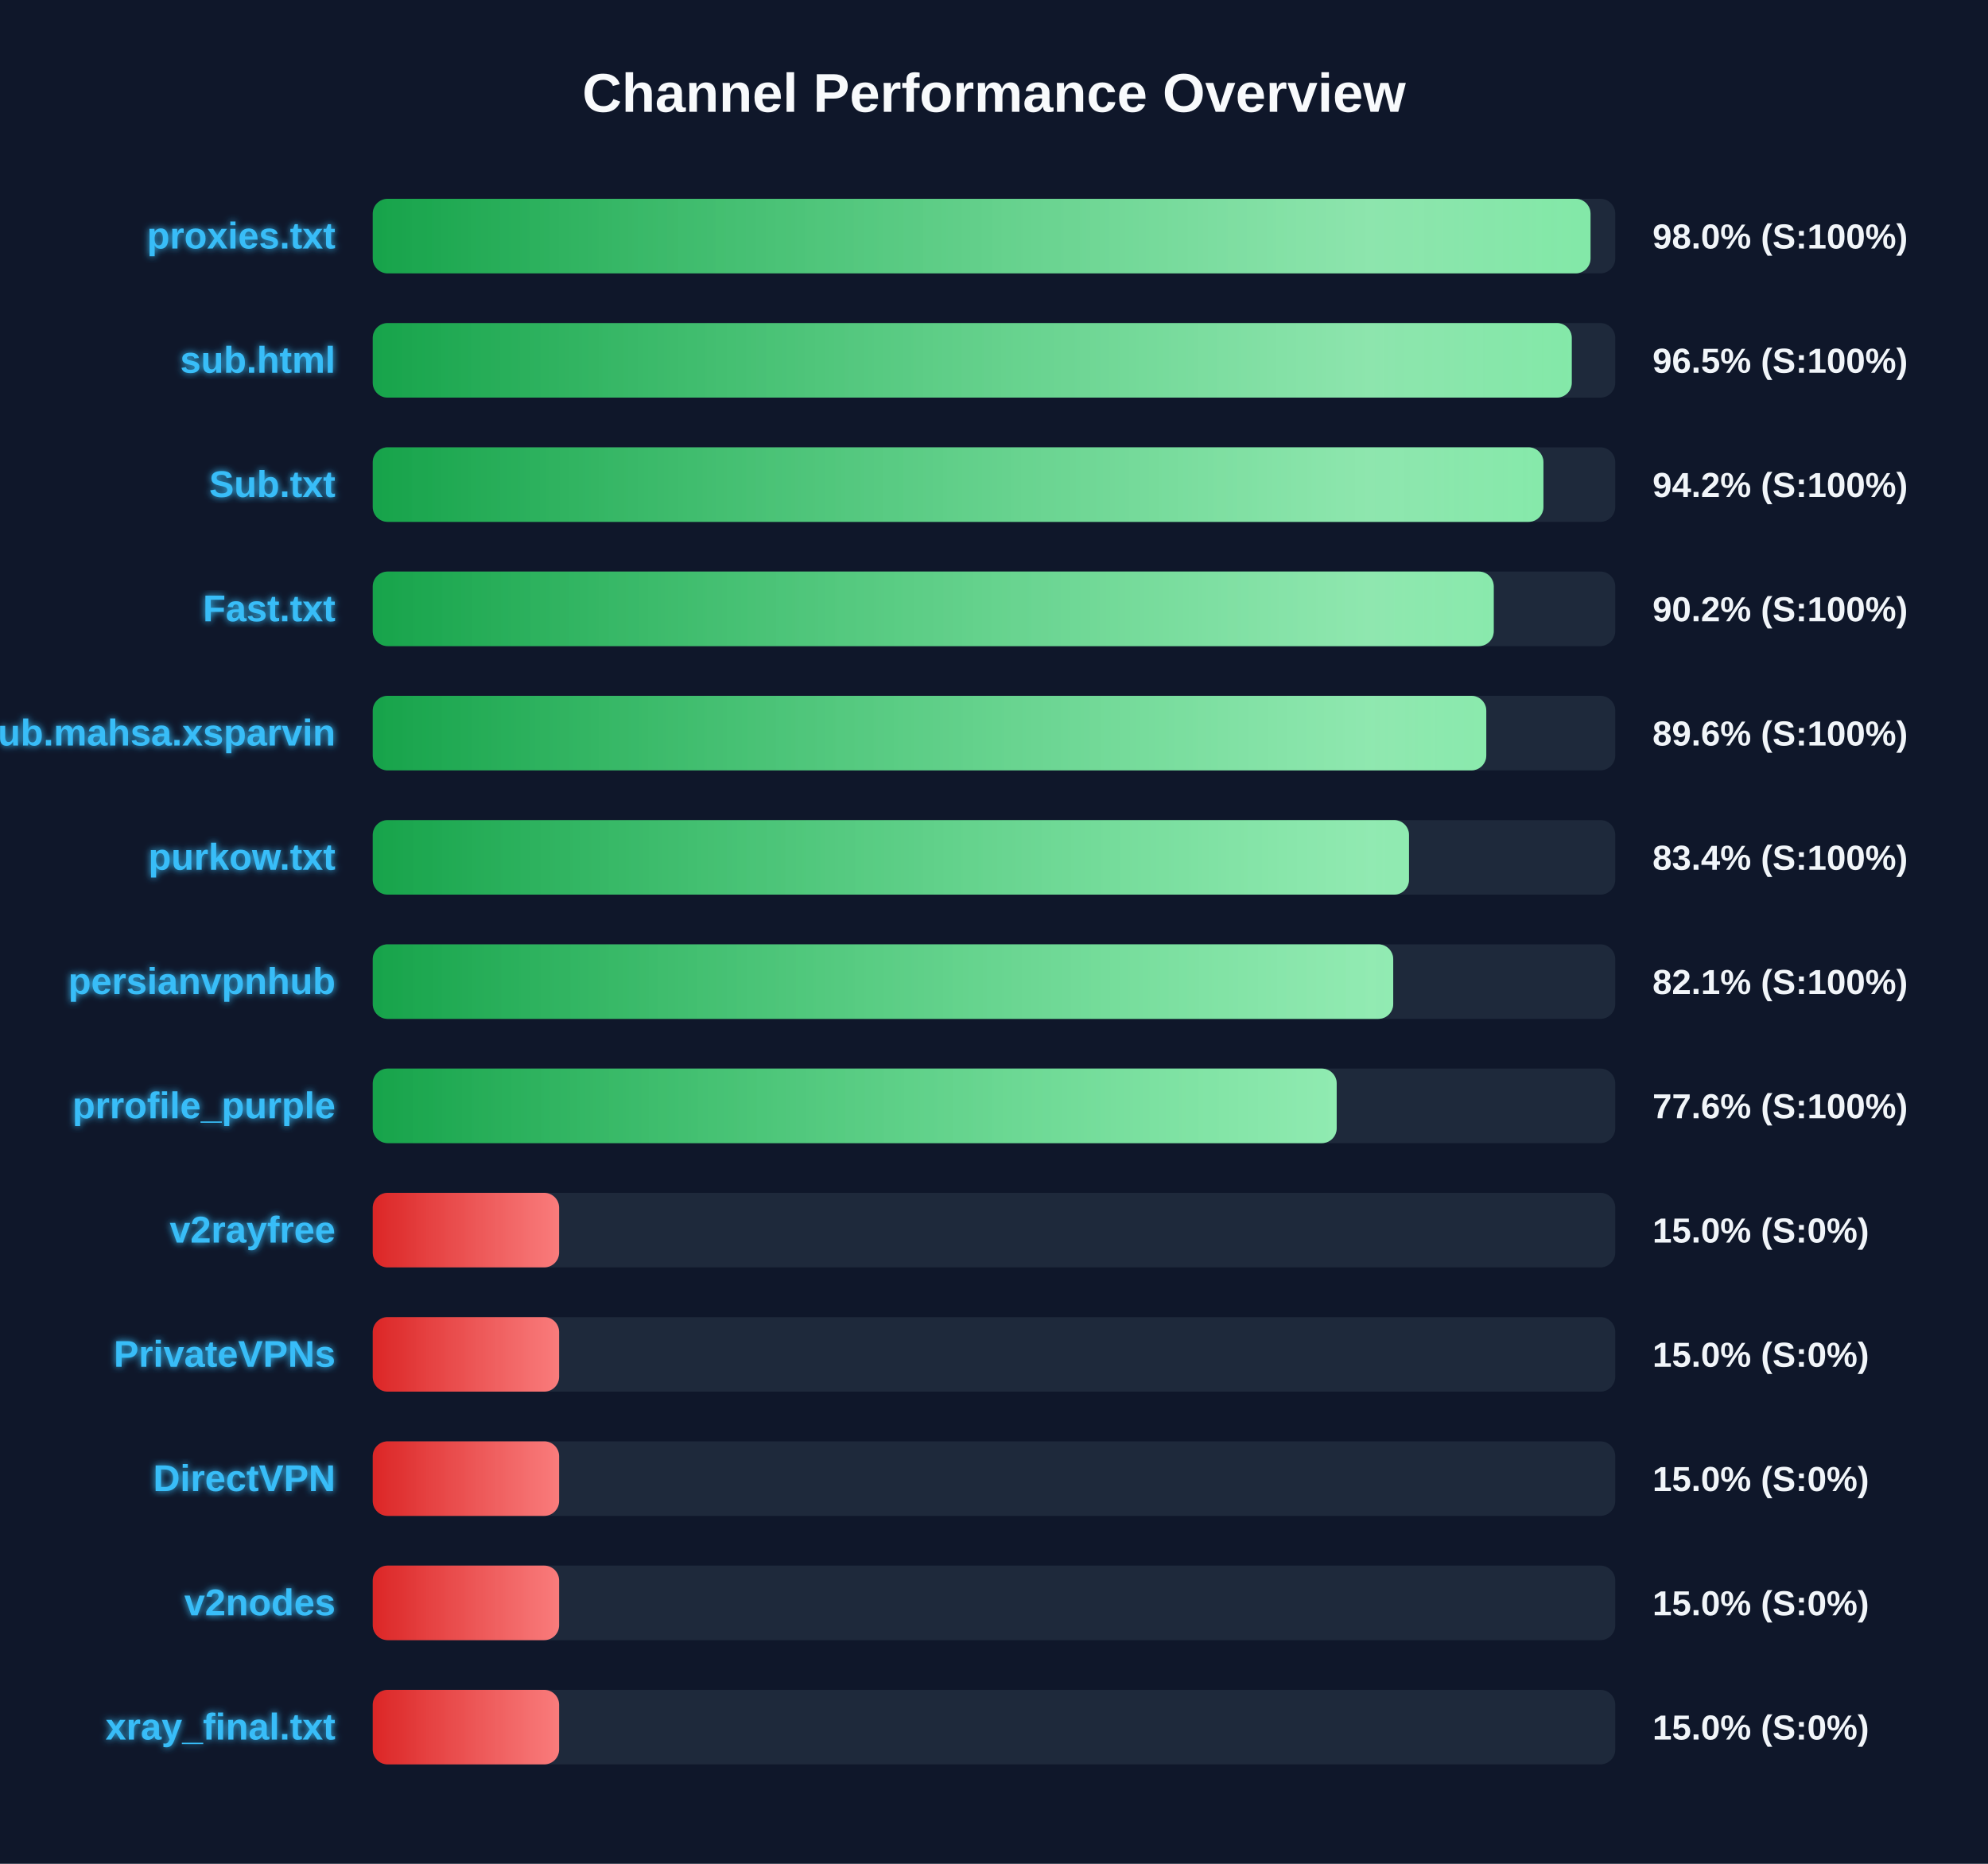
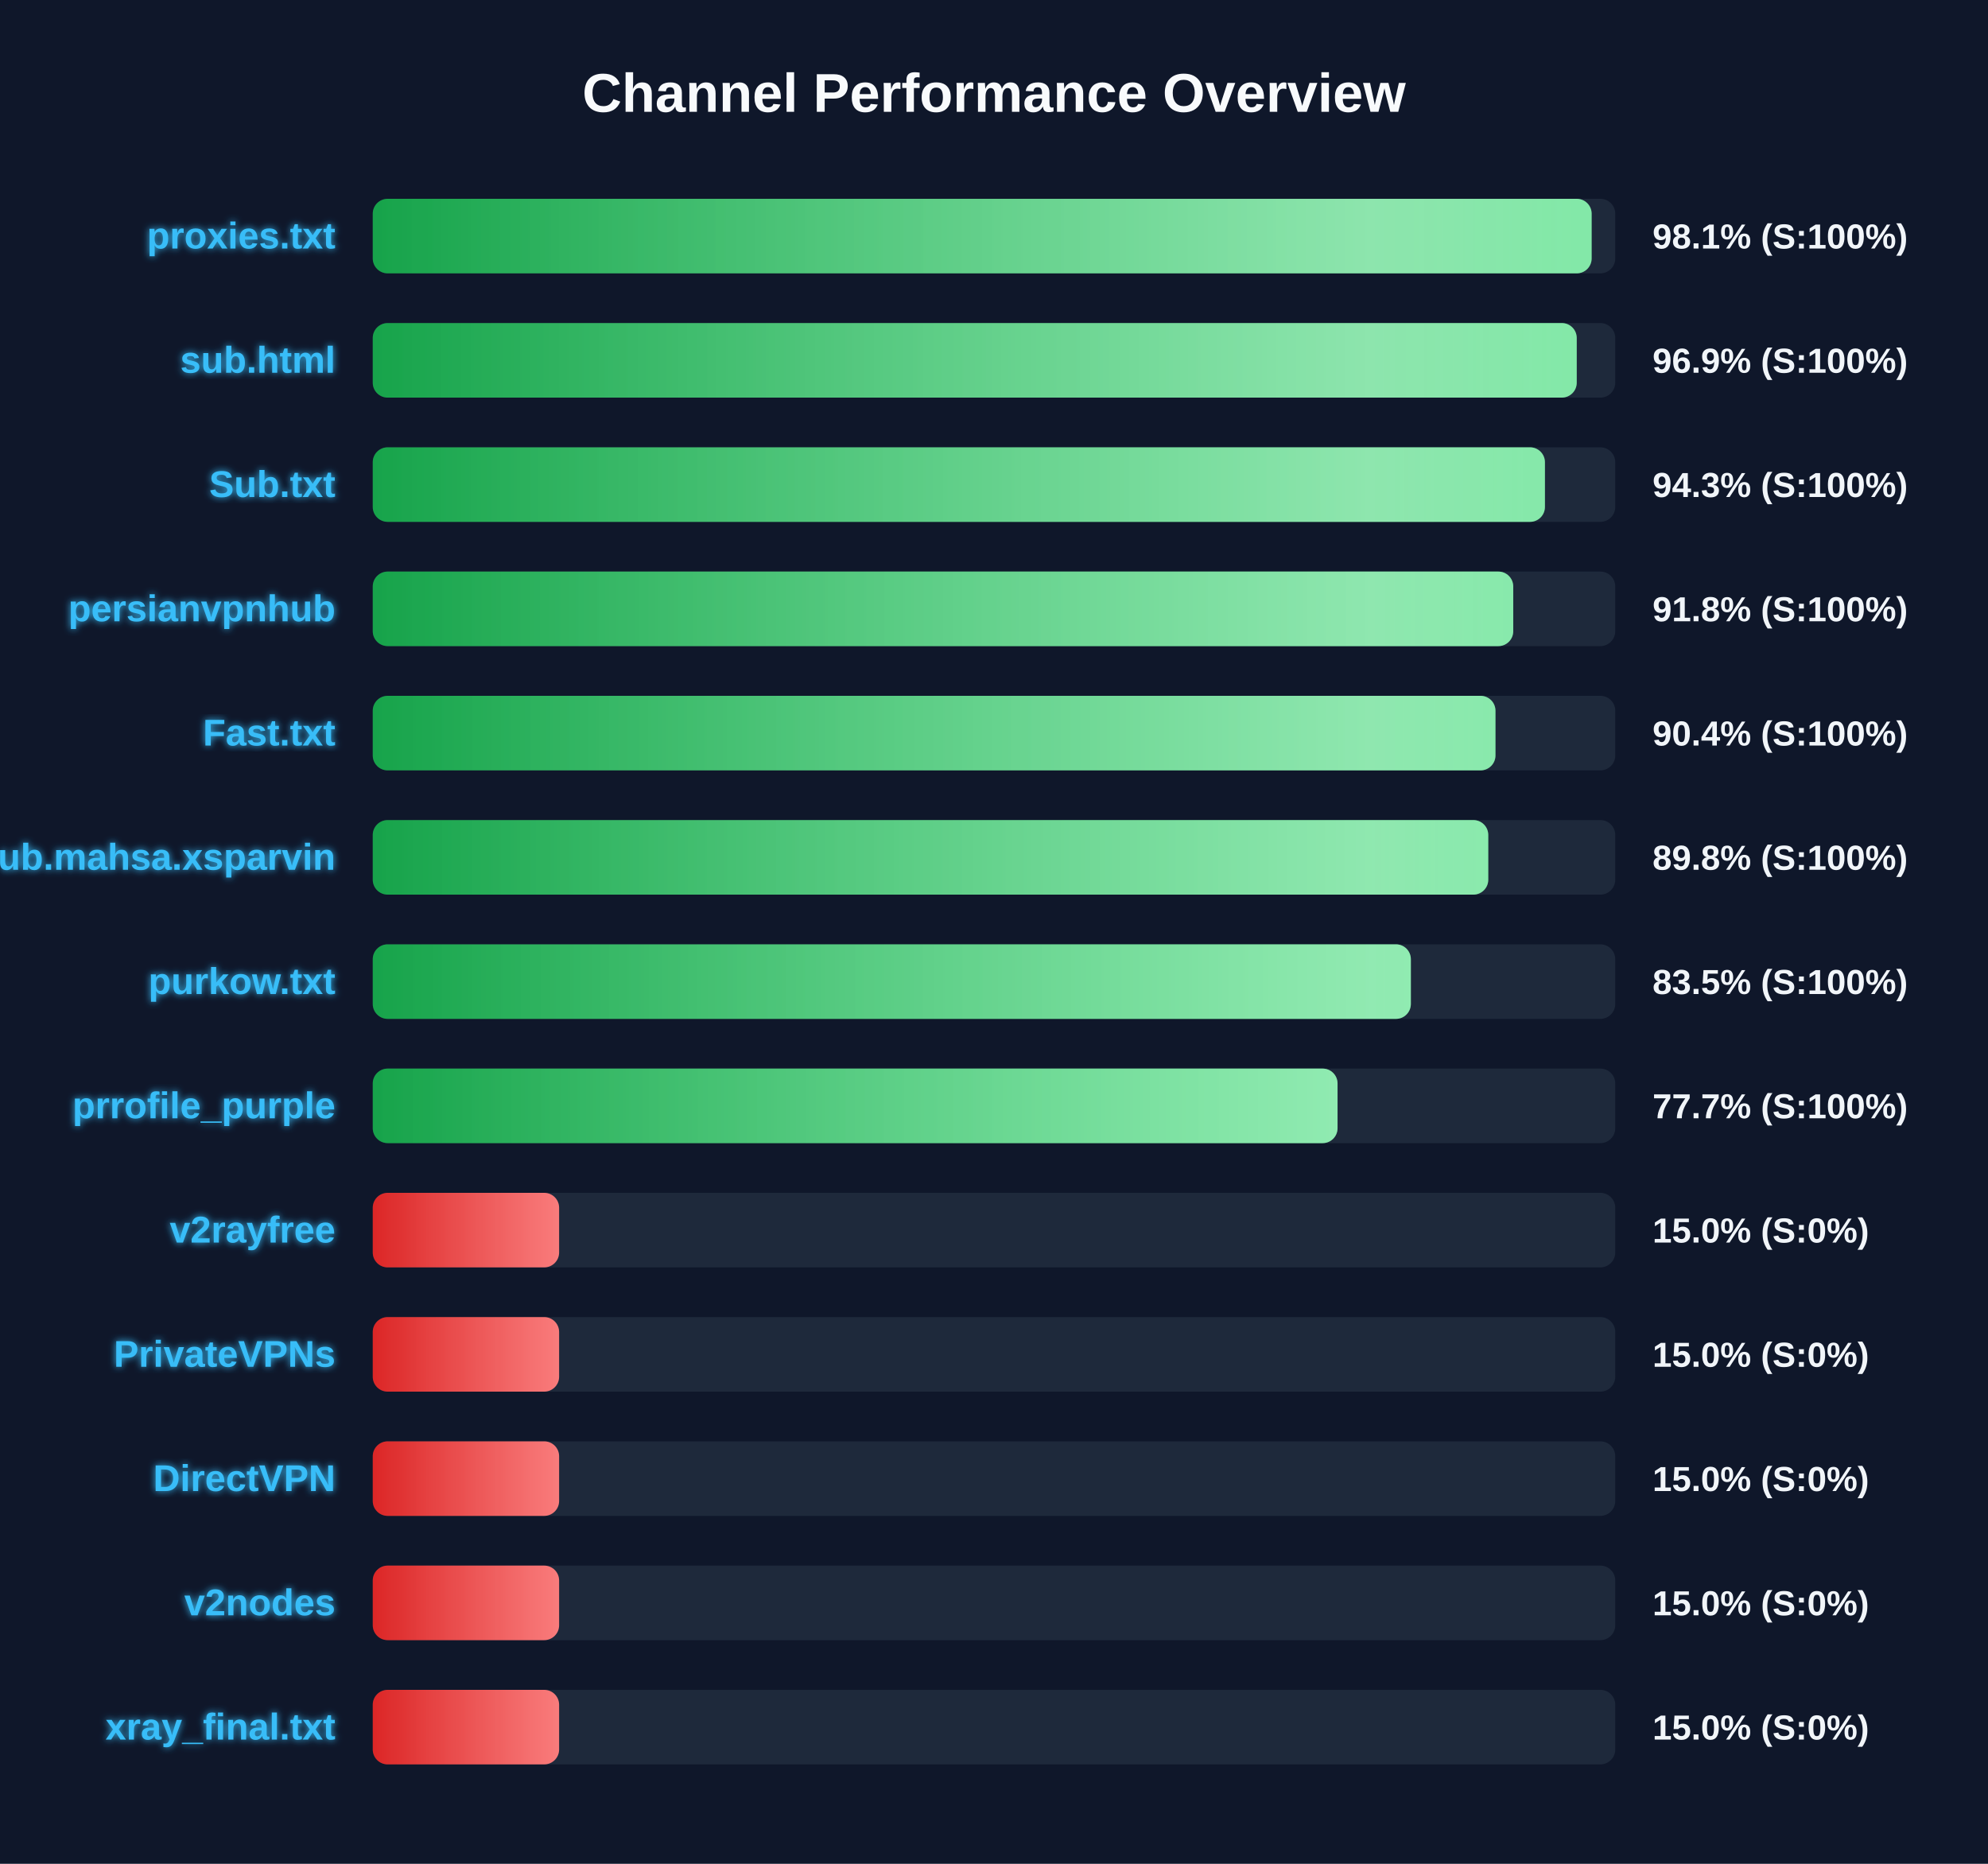
<svg xmlns="http://www.w3.org/2000/svg" width="800" height="750" version="1.1">
  <defs>
    <linearGradient id="grad-green" x1="0%" y1="0%" x2="100%" y2="0%">
      <stop offset="0%" stop-color="#16a34a" />
      <stop offset="100%" stop-color="#4ade80" />
    </linearGradient>
    <linearGradient id="grad-yellow" x1="0%" y1="0%" x2="100%" y2="0%">
      <stop offset="0%" stop-color="#ca8a04" />
      <stop offset="100%" stop-color="#fde047" />
    </linearGradient>
    <linearGradient id="grad-red" x1="0%" y1="0%" x2="100%" y2="0%">
      <stop offset="0%" stop-color="#dc2626" />
      <stop offset="100%" stop-color="#f87171" />
    </linearGradient>
    <linearGradient id="shimmer" x1="0%" y1="0%" x2="100%" y2="0%">
      <stop offset="0%" stop-color="rgba(255,255,255,0)" />
      <stop offset="50%" stop-color="rgba(255,255,255,0.4)" />
      <stop offset="100%" stop-color="rgba(255,255,255,0)" />
    </linearGradient>
    <filter id="glow" x="-20%" y="-20%" width="140%" height="140%">
      <feGaussianBlur stdDeviation="1.5" result="blur" />
      <feComposite in="SourceGraphic" in2="blur" operator="over" />
    </filter>
  </defs>
  <style>
        .bg-rect { fill: #0f172a; }
        .title { font: bold 22px 'Segoe UI', Arial, sans-serif; fill: #f8fafc; }
        .row { font: bold 15px 'Segoe UI', Arial, sans-serif; fill: #38bdf8; filter: url(#glow); }
        .score { font: bold 14px 'Segoe UI', Arial, sans-serif; fill: #f1f5f9; }
        @keyframes shimmer-anim {
            0% { transform: translateX(-100%); }
            100% { transform: translateX(200%); }
        }
        .shimmer-rect {
            animation: shimmer-anim 2.5s infinite linear;
        }
    </style>
  <rect width="100%" height="100%" class="bg-rect" />
  <text x="400" y="45" text-anchor="middle" class="title">Channel Performance Overview</text>
  <rect x="150" y="80" width="500" height="30" fill="#1e293b" rx="6" />
  <clipPath id="clip-0">
-     <rect x="150" y="80" width="490.05" height="30" rx="6" />
+     <rect x="150" y="80" width="490.5" height="30" rx="6" />
  </clipPath>
-   <rect x="150" y="80" width="490.05" height="30" fill="url(#grad-green)" rx="6" />
+   <rect x="150" y="80" width="490.5" height="30" fill="url(#grad-green)" rx="6" />
  <g clip-path="url(#clip-0)">
    <rect x="150" y="80" width="100%" height="30" fill="url(#shimmer)" class="shimmer-rect" />
  </g>
  <text x="135" y="100" text-anchor="end" class="row">proxies.txt</text>
-   <text x="665" y="100" text-anchor="start" class="score">98.0% (S:100%)</text>
+   <text x="665" y="100" text-anchor="start" class="score">98.1% (S:100%)</text>
  <rect x="150" y="130" width="500" height="30" fill="#1e293b" rx="6" />
  <clipPath id="clip-1">
-     <rect x="150" y="130" width="482.5" height="30" rx="6" />
+     <rect x="150" y="130" width="484.5" height="30" rx="6" />
  </clipPath>
-   <rect x="150" y="130" width="482.5" height="30" fill="url(#grad-green)" rx="6" />
+   <rect x="150" y="130" width="484.5" height="30" fill="url(#grad-green)" rx="6" />
  <g clip-path="url(#clip-1)">
    <rect x="150" y="130" width="100%" height="30" fill="url(#shimmer)" class="shimmer-rect" />
  </g>
  <text x="135" y="150" text-anchor="end" class="row">sub.html</text>
-   <text x="665" y="150" text-anchor="start" class="score">96.5% (S:100%)</text>
+   <text x="665" y="150" text-anchor="start" class="score">96.9% (S:100%)</text>
  <rect x="150" y="180" width="500" height="30" fill="#1e293b" rx="6" />
  <clipPath id="clip-2">
-     <rect x="150" y="180" width="471.1" height="30" rx="6" />
+     <rect x="150" y="180" width="471.7" height="30" rx="6" />
  </clipPath>
-   <rect x="150" y="180" width="471.1" height="30" fill="url(#grad-green)" rx="6" />
+   <rect x="150" y="180" width="471.7" height="30" fill="url(#grad-green)" rx="6" />
  <g clip-path="url(#clip-2)">
    <rect x="150" y="180" width="100%" height="30" fill="url(#shimmer)" class="shimmer-rect" />
  </g>
  <text x="135" y="200" text-anchor="end" class="row">Sub.txt</text>
-   <text x="665" y="200" text-anchor="start" class="score">94.2% (S:100%)</text>
+   <text x="665" y="200" text-anchor="start" class="score">94.3% (S:100%)</text>
  <rect x="150" y="230" width="500" height="30" fill="#1e293b" rx="6" />
  <clipPath id="clip-3">
-     <rect x="150" y="230" width="451.1" height="30" rx="6" />
+     <rect x="150" y="230" width="458.95" height="30" rx="6" />
  </clipPath>
-   <rect x="150" y="230" width="451.1" height="30" fill="url(#grad-green)" rx="6" />
+   <rect x="150" y="230" width="458.95" height="30" fill="url(#grad-green)" rx="6" />
  <g clip-path="url(#clip-3)">
    <rect x="150" y="230" width="100%" height="30" fill="url(#shimmer)" class="shimmer-rect" />
  </g>
-   <text x="135" y="250" text-anchor="end" class="row">Fast.txt</text>
-   <text x="665" y="250" text-anchor="start" class="score">90.2% (S:100%)</text>
+   <text x="135" y="250" text-anchor="end" class="row">persianvpnhub</text>
+   <text x="665" y="250" text-anchor="start" class="score">91.8% (S:100%)</text>
  <rect x="150" y="280" width="500" height="30" fill="#1e293b" rx="6" />
  <clipPath id="clip-4">
-     <rect x="150" y="280" width="448.1" height="30" rx="6" />
+     <rect x="150" y="280" width="451.8" height="30" rx="6" />
  </clipPath>
-   <rect x="150" y="280" width="448.1" height="30" fill="url(#grad-green)" rx="6" />
+   <rect x="150" y="280" width="451.8" height="30" fill="url(#grad-green)" rx="6" />
  <g clip-path="url(#clip-4)">
    <rect x="150" y="280" width="100%" height="30" fill="url(#shimmer)" class="shimmer-rect" />
  </g>
-   <text x="135" y="300" text-anchor="end" class="row">Sub.mahsa.xsparvin</text>
-   <text x="665" y="300" text-anchor="start" class="score">89.6% (S:100%)</text>
+   <text x="135" y="300" text-anchor="end" class="row">Fast.txt</text>
+   <text x="665" y="300" text-anchor="start" class="score">90.4% (S:100%)</text>
  <rect x="150" y="330" width="500" height="30" fill="#1e293b" rx="6" />
  <clipPath id="clip-5">
-     <rect x="150" y="330" width="417.0" height="30" rx="6" />
+     <rect x="150" y="330" width="448.9" height="30" rx="6" />
  </clipPath>
-   <rect x="150" y="330" width="417.0" height="30" fill="url(#grad-green)" rx="6" />
+   <rect x="150" y="330" width="448.9" height="30" fill="url(#grad-green)" rx="6" />
  <g clip-path="url(#clip-5)">
    <rect x="150" y="330" width="100%" height="30" fill="url(#shimmer)" class="shimmer-rect" />
  </g>
-   <text x="135" y="350" text-anchor="end" class="row">purkow.txt</text>
-   <text x="665" y="350" text-anchor="start" class="score">83.4% (S:100%)</text>
+   <text x="135" y="350" text-anchor="end" class="row">Sub.mahsa.xsparvin</text>
+   <text x="665" y="350" text-anchor="start" class="score">89.8% (S:100%)</text>
  <rect x="150" y="380" width="500" height="30" fill="#1e293b" rx="6" />
  <clipPath id="clip-6">
-     <rect x="150" y="380" width="410.65" height="30" rx="6" />
+     <rect x="150" y="380" width="417.75" height="30" rx="6" />
  </clipPath>
-   <rect x="150" y="380" width="410.65" height="30" fill="url(#grad-green)" rx="6" />
+   <rect x="150" y="380" width="417.75" height="30" fill="url(#grad-green)" rx="6" />
  <g clip-path="url(#clip-6)">
    <rect x="150" y="380" width="100%" height="30" fill="url(#shimmer)" class="shimmer-rect" />
  </g>
-   <text x="135" y="400" text-anchor="end" class="row">persianvpnhub</text>
-   <text x="665" y="400" text-anchor="start" class="score">82.1% (S:100%)</text>
+   <text x="135" y="400" text-anchor="end" class="row">purkow.txt</text>
+   <text x="665" y="400" text-anchor="start" class="score">83.5% (S:100%)</text>
  <rect x="150" y="430" width="500" height="30" fill="#1e293b" rx="6" />
  <clipPath id="clip-7">
-     <rect x="150" y="430" width="387.9" height="30" rx="6" />
+     <rect x="150" y="430" width="388.25" height="30" rx="6" />
  </clipPath>
-   <rect x="150" y="430" width="387.9" height="30" fill="url(#grad-green)" rx="6" />
+   <rect x="150" y="430" width="388.25" height="30" fill="url(#grad-green)" rx="6" />
  <g clip-path="url(#clip-7)">
    <rect x="150" y="430" width="100%" height="30" fill="url(#shimmer)" class="shimmer-rect" />
  </g>
  <text x="135" y="450" text-anchor="end" class="row">prrofile_purple</text>
-   <text x="665" y="450" text-anchor="start" class="score">77.6% (S:100%)</text>
+   <text x="665" y="450" text-anchor="start" class="score">77.7% (S:100%)</text>
  <rect x="150" y="480" width="500" height="30" fill="#1e293b" rx="6" />
  <clipPath id="clip-8">
    <rect x="150" y="480" width="75.0" height="30" rx="6" />
  </clipPath>
  <rect x="150" y="480" width="75.0" height="30" fill="url(#grad-red)" rx="6" />
  <g clip-path="url(#clip-8)">
    <rect x="150" y="480" width="100%" height="30" fill="url(#shimmer)" class="shimmer-rect" />
  </g>
  <text x="135" y="500" text-anchor="end" class="row">v2rayfree</text>
  <text x="665" y="500" text-anchor="start" class="score">15.0% (S:0%)</text>
  <rect x="150" y="530" width="500" height="30" fill="#1e293b" rx="6" />
  <clipPath id="clip-9">
    <rect x="150" y="530" width="75.0" height="30" rx="6" />
  </clipPath>
  <rect x="150" y="530" width="75.0" height="30" fill="url(#grad-red)" rx="6" />
  <g clip-path="url(#clip-9)">
    <rect x="150" y="530" width="100%" height="30" fill="url(#shimmer)" class="shimmer-rect" />
  </g>
  <text x="135" y="550" text-anchor="end" class="row">PrivateVPNs</text>
  <text x="665" y="550" text-anchor="start" class="score">15.0% (S:0%)</text>
  <rect x="150" y="580" width="500" height="30" fill="#1e293b" rx="6" />
  <clipPath id="clip-10">
    <rect x="150" y="580" width="75.0" height="30" rx="6" />
  </clipPath>
  <rect x="150" y="580" width="75.0" height="30" fill="url(#grad-red)" rx="6" />
  <g clip-path="url(#clip-10)">
    <rect x="150" y="580" width="100%" height="30" fill="url(#shimmer)" class="shimmer-rect" />
  </g>
  <text x="135" y="600" text-anchor="end" class="row">DirectVPN</text>
  <text x="665" y="600" text-anchor="start" class="score">15.0% (S:0%)</text>
  <rect x="150" y="630" width="500" height="30" fill="#1e293b" rx="6" />
  <clipPath id="clip-11">
    <rect x="150" y="630" width="75.0" height="30" rx="6" />
  </clipPath>
  <rect x="150" y="630" width="75.0" height="30" fill="url(#grad-red)" rx="6" />
  <g clip-path="url(#clip-11)">
    <rect x="150" y="630" width="100%" height="30" fill="url(#shimmer)" class="shimmer-rect" />
  </g>
  <text x="135" y="650" text-anchor="end" class="row">v2nodes</text>
  <text x="665" y="650" text-anchor="start" class="score">15.0% (S:0%)</text>
  <rect x="150" y="680" width="500" height="30" fill="#1e293b" rx="6" />
  <clipPath id="clip-12">
    <rect x="150" y="680" width="75.0" height="30" rx="6" />
  </clipPath>
  <rect x="150" y="680" width="75.0" height="30" fill="url(#grad-red)" rx="6" />
  <g clip-path="url(#clip-12)">
    <rect x="150" y="680" width="100%" height="30" fill="url(#shimmer)" class="shimmer-rect" />
  </g>
  <text x="135" y="700" text-anchor="end" class="row">xray_final.txt</text>
  <text x="665" y="700" text-anchor="start" class="score">15.0% (S:0%)</text>
</svg>
